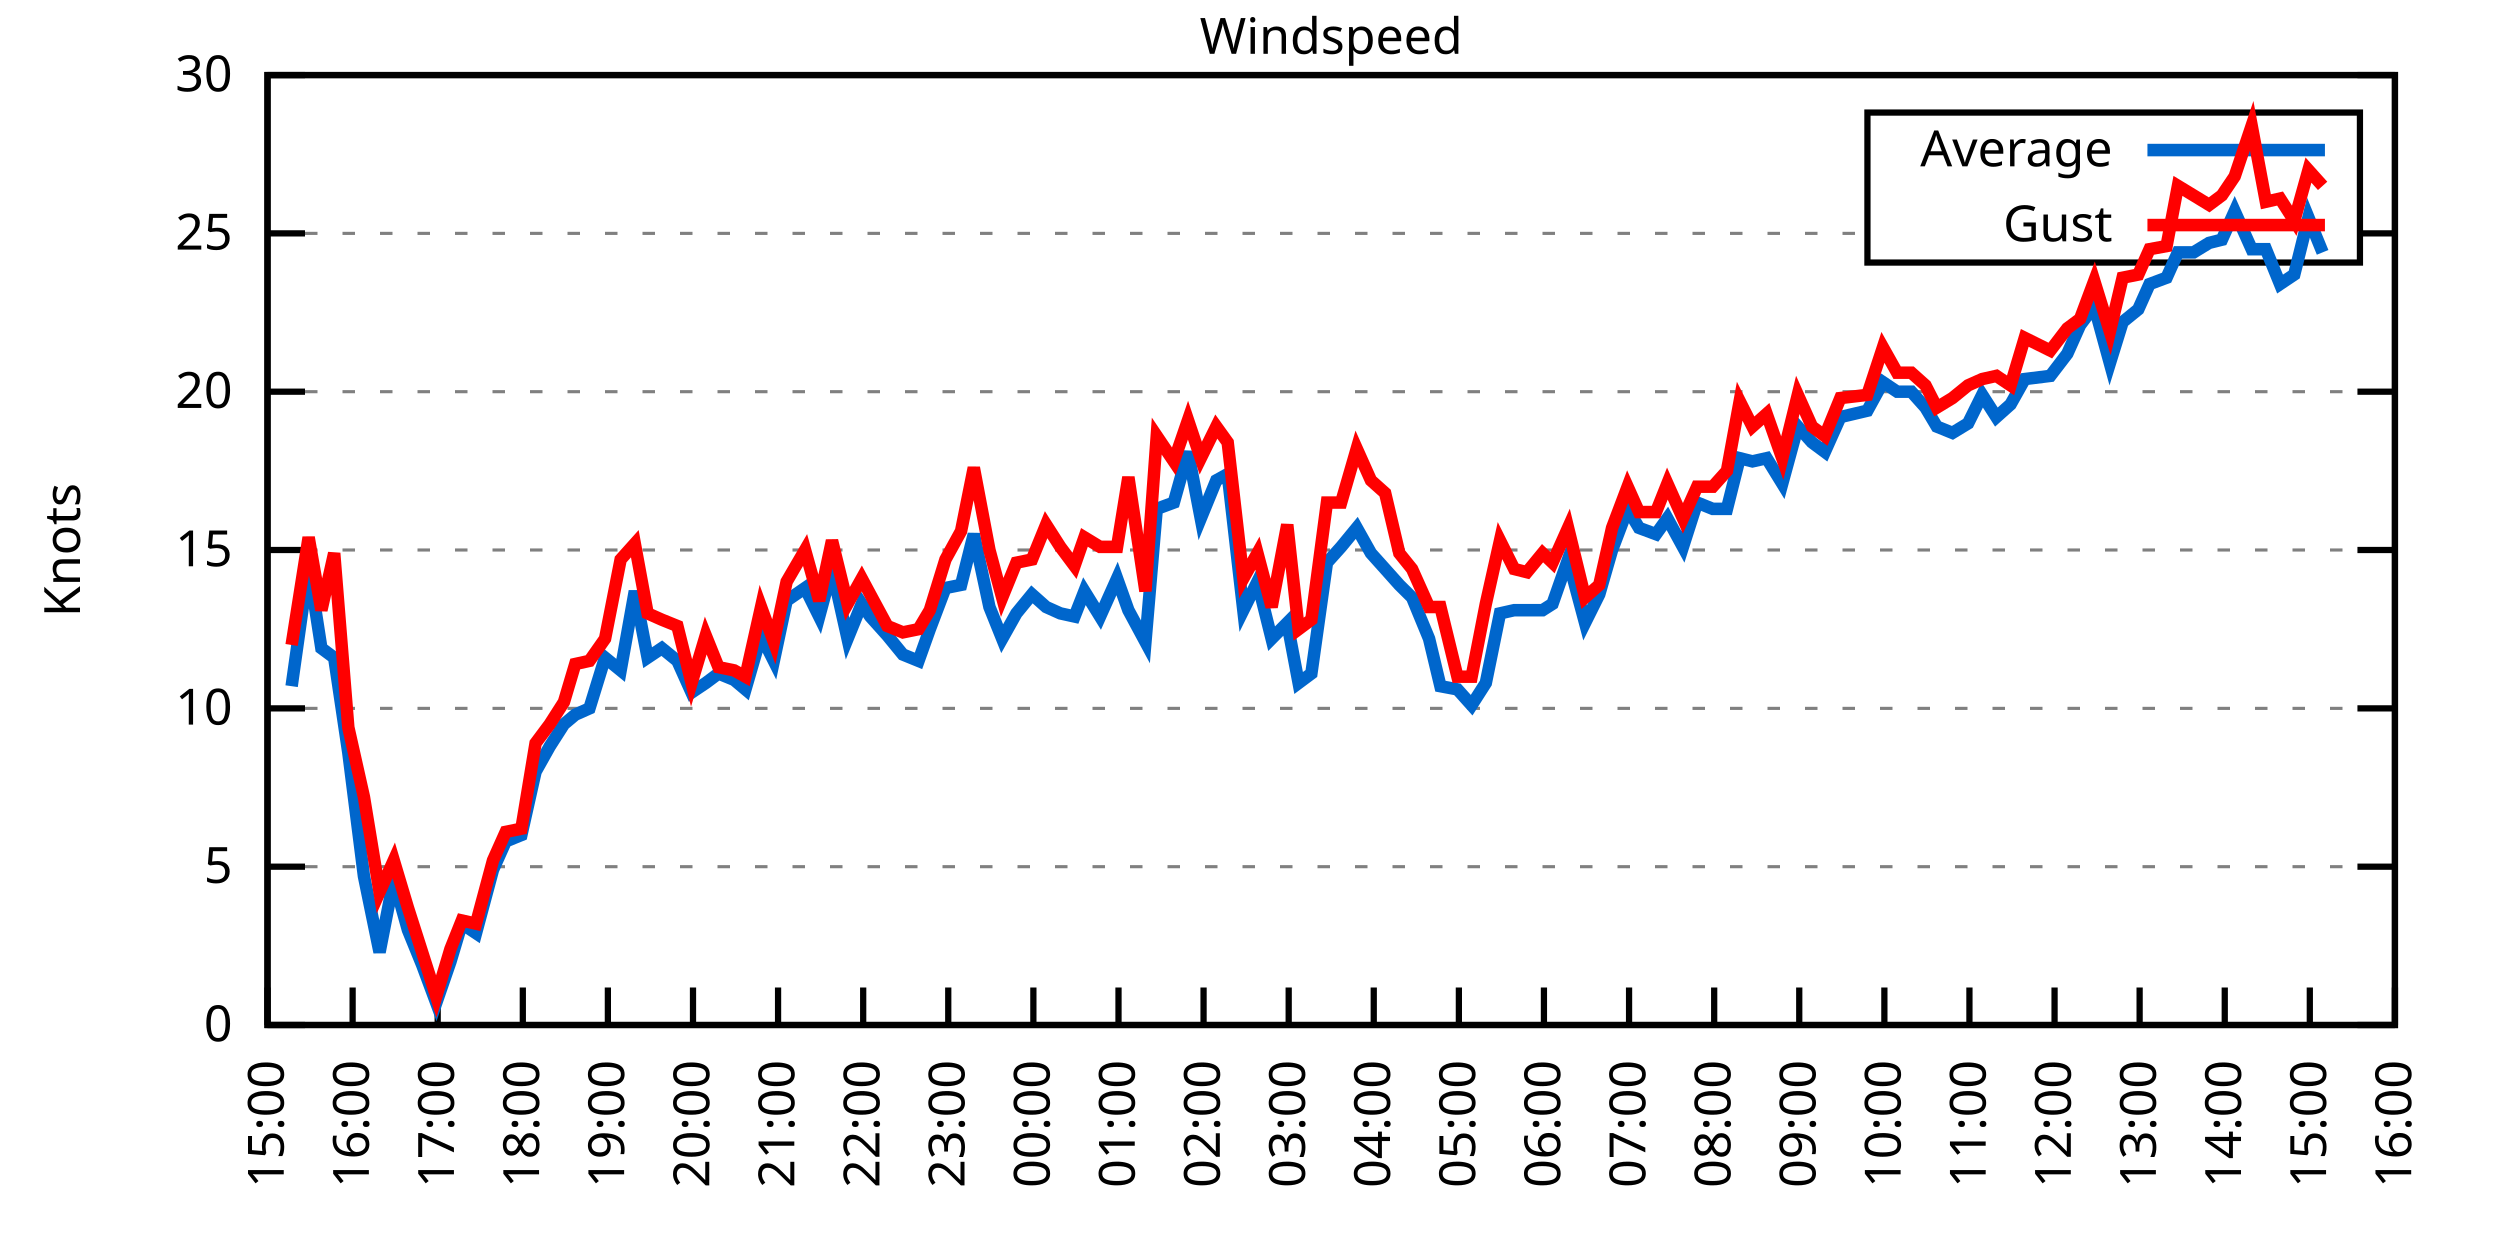
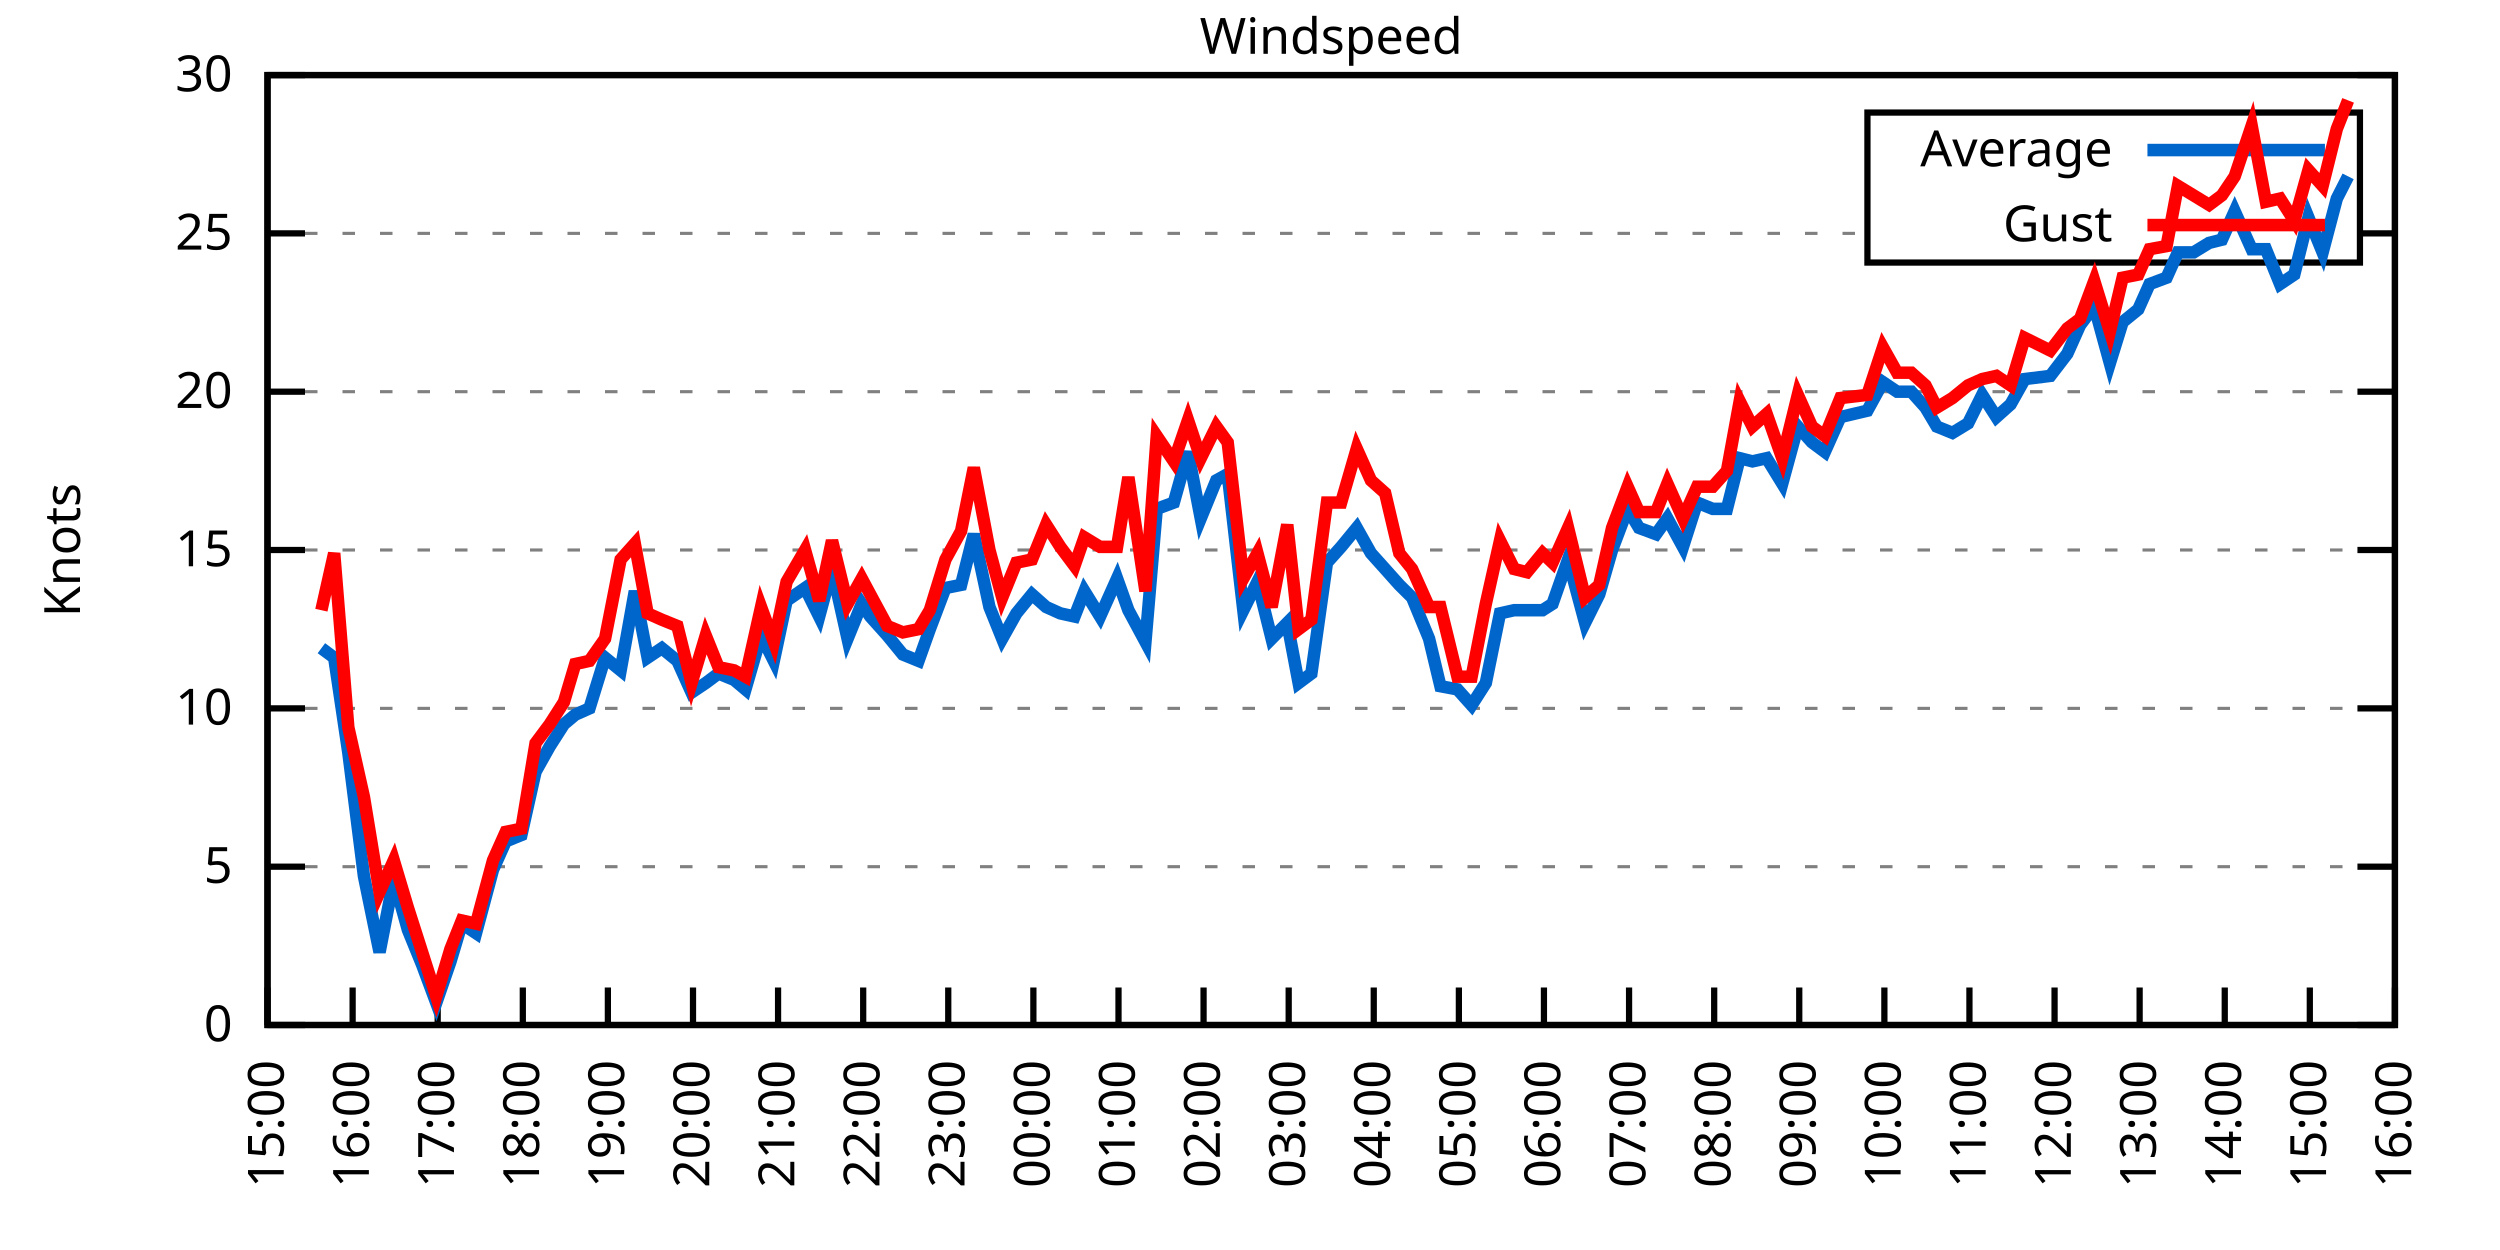
<svg xmlns="http://www.w3.org/2000/svg" xmlns:xlink="http://www.w3.org/1999/xlink" width="400" height="200" viewBox="0 0 400 200">
  <g id="gnuplot_canvas">
    <rect x="0" y="0" width="400" height="200" fill="none" />
    <defs>
      <circle id="gpDot" r="0.5" stroke-width="0.5" stroke="currentColor" />
      <path id="gpPt0" stroke-width="0.333" stroke="currentColor" d="M-1,0 h2 M0,-1 v2" />
      <path id="gpPt1" stroke-width="0.333" stroke="currentColor" d="M-1,-1 L1,1 M1,-1 L-1,1" />
      <path id="gpPt2" stroke-width="0.333" stroke="currentColor" d="M-1,0 L1,0 M0,-1 L0,1 M-1,-1 L1,1 M-1,1 L1,-1" />
      <rect id="gpPt3" stroke-width="0.333" stroke="currentColor" x="-1" y="-1" width="2" height="2" />
      <rect id="gpPt4" stroke-width="0.333" stroke="currentColor" fill="currentColor" x="-1" y="-1" width="2" height="2" />
      <circle id="gpPt5" stroke-width="0.333" stroke="currentColor" cx="0" cy="0" r="1" />
      <use xlink:href="#gpPt5" id="gpPt6" fill="currentColor" stroke="none" />
      <path id="gpPt7" stroke-width="0.333" stroke="currentColor" d="M0,-1.33 L-1.33,0.67 L1.33,0.67 z" />
      <use xlink:href="#gpPt7" id="gpPt8" fill="currentColor" stroke="none" />
      <use xlink:href="#gpPt7" id="gpPt9" stroke="currentColor" transform="rotate(180)" />
      <use xlink:href="#gpPt9" id="gpPt10" fill="currentColor" stroke="none" />
      <use xlink:href="#gpPt3" id="gpPt11" stroke="currentColor" transform="rotate(45)" />
      <use xlink:href="#gpPt11" id="gpPt12" fill="currentColor" stroke="none" />
      <path id="gpPt13" stroke-width="0.333" stroke="currentColor" d="M0,1.330 L1.265,0.411 L0.782,-1.067 L-0.782,-1.076 L-1.265,0.411 z" />
      <use xlink:href="#gpPt13" id="gpPt14" fill="currentColor" stroke="none" />
      <filter id="textbox" filterUnits="objectBoundingBox" x="0" y="0" height="1" width="1">
        <feFlood flood-color="white" flood-opacity="1" result="bgnd" />
        <feComposite in="SourceGraphic" in2="bgnd" operator="atop" />
      </filter>
      <filter id="greybox" filterUnits="objectBoundingBox" x="0" y="0" height="1" width="1">
        <feFlood flood-color="lightgrey" flood-opacity="1" result="grey" />
        <feComposite in="SourceGraphic" in2="grey" operator="atop" />
      </filter>
    </defs>
    <g fill="none" color="white" stroke="currentColor" stroke-width="1.00" stroke-linecap="butt" stroke-linejoin="miter">
</g>
    <g fill="none" color="black" stroke="currentColor" stroke-width="1.00" stroke-linecap="butt" stroke-linejoin="miter">
      <g stroke="none" shape-rendering="crispEdges">
        <polygon fill="rgb(255, 255, 255)" points="42.80,164.00 383.18,164.00 383.18,12.02 42.80,12.02 " />
      </g>
    </g>
    <g fill="none" color="black" stroke="currentColor" stroke-width="1.00" stroke-linecap="butt" stroke-linejoin="miter">
</g>
    <g fill="none" color="black" stroke="black" stroke-width="0.50" stroke-linecap="butt" stroke-linejoin="miter">
</g>
    <g fill="none" color="gray" stroke="currentColor" stroke-width="0.50" stroke-linecap="butt" stroke-linejoin="miter">
      <path stroke="gray" stroke-dasharray="2,4" class="gridline" d="M42.80,164.00 L383.19,164.00  " />
    </g>
    <g fill="none" color="gray" stroke="gray" stroke-width="1.00" stroke-linecap="butt" stroke-linejoin="miter">
</g>
    <g fill="none" color="black" stroke="currentColor" stroke-width="1.00" stroke-linecap="butt" stroke-linejoin="miter">
      <path stroke="black" d="M42.80,164.00 L48.80,164.00 M383.19,164.00 L377.19,164.00  " />
      <g transform="translate(37.20,166.60)" stroke="none" fill="black" font-family="Sans" font-size="8.00" text-anchor="end">
        <text>
          <tspan font-family="Sans"> 0</tspan>
        </text>
      </g>
    </g>
    <g fill="none" color="black" stroke="currentColor" stroke-width="1.00" stroke-linecap="butt" stroke-linejoin="miter">
</g>
    <g fill="none" color="black" stroke="black" stroke-width="0.50" stroke-linecap="butt" stroke-linejoin="miter">
</g>
    <g fill="none" color="gray" stroke="currentColor" stroke-width="0.50" stroke-linecap="butt" stroke-linejoin="miter">
      <path stroke="gray" stroke-dasharray="2,4" class="gridline" d="M42.80,138.67 L383.19,138.67  " />
    </g>
    <g fill="none" color="gray" stroke="gray" stroke-width="1.00" stroke-linecap="butt" stroke-linejoin="miter">
</g>
    <g fill="none" color="black" stroke="currentColor" stroke-width="1.00" stroke-linecap="butt" stroke-linejoin="miter">
      <path stroke="black" d="M42.80,138.67 L48.80,138.67 M383.19,138.67 L377.19,138.67  " />
      <g transform="translate(37.20,141.27)" stroke="none" fill="black" font-family="Sans" font-size="8.00" text-anchor="end">
        <text>
          <tspan font-family="Sans"> 5</tspan>
        </text>
      </g>
    </g>
    <g fill="none" color="black" stroke="currentColor" stroke-width="1.00" stroke-linecap="butt" stroke-linejoin="miter">
</g>
    <g fill="none" color="black" stroke="black" stroke-width="0.50" stroke-linecap="butt" stroke-linejoin="miter">
</g>
    <g fill="none" color="gray" stroke="currentColor" stroke-width="0.50" stroke-linecap="butt" stroke-linejoin="miter">
      <path stroke="gray" stroke-dasharray="2,4" class="gridline" d="M42.80,113.34 L383.19,113.34  " />
    </g>
    <g fill="none" color="gray" stroke="gray" stroke-width="1.00" stroke-linecap="butt" stroke-linejoin="miter">
</g>
    <g fill="none" color="black" stroke="currentColor" stroke-width="1.00" stroke-linecap="butt" stroke-linejoin="miter">
      <path stroke="black" d="M42.80,113.34 L48.80,113.34 M383.19,113.34 L377.19,113.34  " />
      <g transform="translate(37.20,115.94)" stroke="none" fill="black" font-family="Sans" font-size="8.00" text-anchor="end">
        <text>
          <tspan font-family="Sans"> 10</tspan>
        </text>
      </g>
    </g>
    <g fill="none" color="black" stroke="currentColor" stroke-width="1.00" stroke-linecap="butt" stroke-linejoin="miter">
</g>
    <g fill="none" color="black" stroke="black" stroke-width="0.50" stroke-linecap="butt" stroke-linejoin="miter">
</g>
    <g fill="none" color="gray" stroke="currentColor" stroke-width="0.50" stroke-linecap="butt" stroke-linejoin="miter">
      <path stroke="gray" stroke-dasharray="2,4" class="gridline" d="M42.80,88.00 L383.19,88.00  " />
    </g>
    <g fill="none" color="gray" stroke="gray" stroke-width="1.00" stroke-linecap="butt" stroke-linejoin="miter">
</g>
    <g fill="none" color="black" stroke="currentColor" stroke-width="1.00" stroke-linecap="butt" stroke-linejoin="miter">
      <path stroke="black" d="M42.80,88.00 L48.80,88.00 M383.19,88.00 L377.19,88.00  " />
      <g transform="translate(37.20,90.60)" stroke="none" fill="black" font-family="Sans" font-size="8.00" text-anchor="end">
        <text>
          <tspan font-family="Sans"> 15</tspan>
        </text>
      </g>
    </g>
    <g fill="none" color="black" stroke="currentColor" stroke-width="1.00" stroke-linecap="butt" stroke-linejoin="miter">
</g>
    <g fill="none" color="black" stroke="black" stroke-width="0.50" stroke-linecap="butt" stroke-linejoin="miter">
</g>
    <g fill="none" color="gray" stroke="currentColor" stroke-width="0.50" stroke-linecap="butt" stroke-linejoin="miter">
      <path stroke="gray" stroke-dasharray="2,4" class="gridline" d="M42.80,62.67 L383.19,62.67  " />
    </g>
    <g fill="none" color="gray" stroke="gray" stroke-width="1.00" stroke-linecap="butt" stroke-linejoin="miter">
</g>
    <g fill="none" color="black" stroke="currentColor" stroke-width="1.00" stroke-linecap="butt" stroke-linejoin="miter">
      <path stroke="black" d="M42.80,62.67 L48.80,62.67 M383.19,62.67 L377.19,62.67  " />
      <g transform="translate(37.20,65.27)" stroke="none" fill="black" font-family="Sans" font-size="8.00" text-anchor="end">
        <text>
          <tspan font-family="Sans"> 20</tspan>
        </text>
      </g>
    </g>
    <g fill="none" color="black" stroke="currentColor" stroke-width="1.00" stroke-linecap="butt" stroke-linejoin="miter">
</g>
    <g fill="none" color="black" stroke="black" stroke-width="0.50" stroke-linecap="butt" stroke-linejoin="miter">
</g>
    <g fill="none" color="gray" stroke="currentColor" stroke-width="0.50" stroke-linecap="butt" stroke-linejoin="miter">
      <path stroke="gray" stroke-dasharray="2,4" class="gridline" d="M42.80,37.34 L298.79,37.34 M377.59,37.34 L383.19,37.34  " />
    </g>
    <g fill="none" color="gray" stroke="gray" stroke-width="1.00" stroke-linecap="butt" stroke-linejoin="miter">
</g>
    <g fill="none" color="black" stroke="currentColor" stroke-width="1.00" stroke-linecap="butt" stroke-linejoin="miter">
      <path stroke="black" d="M42.80,37.34 L48.80,37.34 M383.19,37.34 L377.19,37.34  " />
      <g transform="translate(37.20,39.94)" stroke="none" fill="black" font-family="Sans" font-size="8.00" text-anchor="end">
        <text>
          <tspan font-family="Sans"> 25</tspan>
        </text>
      </g>
    </g>
    <g fill="none" color="black" stroke="currentColor" stroke-width="1.00" stroke-linecap="butt" stroke-linejoin="miter">
</g>
    <g fill="none" color="black" stroke="black" stroke-width="0.50" stroke-linecap="butt" stroke-linejoin="miter">
</g>
    <g fill="none" color="gray" stroke="currentColor" stroke-width="0.50" stroke-linecap="butt" stroke-linejoin="miter">
      <path stroke="gray" stroke-dasharray="2,4" class="gridline" d="M42.80,12.01 L383.19,12.01  " />
    </g>
    <g fill="none" color="gray" stroke="gray" stroke-width="1.00" stroke-linecap="butt" stroke-linejoin="miter">
</g>
    <g fill="none" color="black" stroke="currentColor" stroke-width="1.00" stroke-linecap="butt" stroke-linejoin="miter">
      <path stroke="black" d="M42.80,12.01 L48.80,12.01 M383.19,12.01 L377.19,12.01  " />
      <g transform="translate(37.20,14.61)" stroke="none" fill="black" font-family="Sans" font-size="8.00" text-anchor="end">
        <text>
          <tspan font-family="Sans"> 30</tspan>
        </text>
      </g>
    </g>
    <g fill="none" color="black" stroke="currentColor" stroke-width="1.00" stroke-linecap="butt" stroke-linejoin="miter">
      <path stroke="black" d="M42.80,164.00 L42.80,158.00  " />
      <g transform="translate(45.40,169.60) rotate(270.00)" stroke="none" fill="black" font-family="Sans" font-size="8.00" text-anchor="end">
        <text>
          <tspan font-family="Sans">15:00</tspan>
        </text>
      </g>
    </g>
    <g fill="none" color="black" stroke="currentColor" stroke-width="1.00" stroke-linecap="butt" stroke-linejoin="miter">
      <path stroke="black" d="M56.42,164.00 L56.42,158.00  " />
      <g transform="translate(59.02,169.60) rotate(270.00)" stroke="none" fill="black" font-family="Sans" font-size="8.00" text-anchor="end">
        <text>
          <tspan font-family="Sans">16:00</tspan>
        </text>
      </g>
    </g>
    <g fill="none" color="black" stroke="currentColor" stroke-width="1.00" stroke-linecap="butt" stroke-linejoin="miter">
      <path stroke="black" d="M70.03,164.00 L70.03,158.00  " />
      <g transform="translate(72.63,169.60) rotate(270.00)" stroke="none" fill="black" font-family="Sans" font-size="8.00" text-anchor="end">
        <text>
          <tspan font-family="Sans">17:00</tspan>
        </text>
      </g>
    </g>
    <g fill="none" color="black" stroke="currentColor" stroke-width="1.00" stroke-linecap="butt" stroke-linejoin="miter">
      <path stroke="black" d="M83.65,164.00 L83.65,158.00  " />
      <g transform="translate(86.25,169.60) rotate(270.00)" stroke="none" fill="black" font-family="Sans" font-size="8.00" text-anchor="end">
        <text>
          <tspan font-family="Sans">18:00</tspan>
        </text>
      </g>
    </g>
    <g fill="none" color="black" stroke="currentColor" stroke-width="1.00" stroke-linecap="butt" stroke-linejoin="miter">
      <path stroke="black" d="M97.26,164.00 L97.26,158.00  " />
      <g transform="translate(99.86,169.60) rotate(270.00)" stroke="none" fill="black" font-family="Sans" font-size="8.00" text-anchor="end">
        <text>
          <tspan font-family="Sans">19:00</tspan>
        </text>
      </g>
    </g>
    <g fill="none" color="black" stroke="currentColor" stroke-width="1.00" stroke-linecap="butt" stroke-linejoin="miter">
      <path stroke="black" d="M110.88,164.00 L110.88,158.00  " />
      <g transform="translate(113.48,169.60) rotate(270.00)" stroke="none" fill="black" font-family="Sans" font-size="8.00" text-anchor="end">
        <text>
          <tspan font-family="Sans">20:00</tspan>
        </text>
      </g>
    </g>
    <g fill="none" color="black" stroke="currentColor" stroke-width="1.00" stroke-linecap="butt" stroke-linejoin="miter">
      <path stroke="black" d="M124.49,164.00 L124.49,158.00  " />
      <g transform="translate(127.09,169.60) rotate(270.00)" stroke="none" fill="black" font-family="Sans" font-size="8.00" text-anchor="end">
        <text>
          <tspan font-family="Sans">21:00</tspan>
        </text>
      </g>
    </g>
    <g fill="none" color="black" stroke="currentColor" stroke-width="1.00" stroke-linecap="butt" stroke-linejoin="miter">
      <path stroke="black" d="M138.11,164.00 L138.11,158.00  " />
      <g transform="translate(140.71,169.60) rotate(270.00)" stroke="none" fill="black" font-family="Sans" font-size="8.00" text-anchor="end">
        <text>
          <tspan font-family="Sans">22:00</tspan>
        </text>
      </g>
    </g>
    <g fill="none" color="black" stroke="currentColor" stroke-width="1.00" stroke-linecap="butt" stroke-linejoin="miter">
      <path stroke="black" d="M151.72,164.00 L151.72,158.00  " />
      <g transform="translate(154.32,169.60) rotate(270.00)" stroke="none" fill="black" font-family="Sans" font-size="8.00" text-anchor="end">
        <text>
          <tspan font-family="Sans">23:00</tspan>
        </text>
      </g>
    </g>
    <g fill="none" color="black" stroke="currentColor" stroke-width="1.00" stroke-linecap="butt" stroke-linejoin="miter">
      <path stroke="black" d="M165.34,164.00 L165.34,158.00  " />
      <g transform="translate(167.94,169.60) rotate(270.00)" stroke="none" fill="black" font-family="Sans" font-size="8.00" text-anchor="end">
        <text>
          <tspan font-family="Sans">00:00</tspan>
        </text>
      </g>
    </g>
    <g fill="none" color="black" stroke="currentColor" stroke-width="1.00" stroke-linecap="butt" stroke-linejoin="miter">
      <path stroke="black" d="M178.96,164.00 L178.96,158.00  " />
      <g transform="translate(181.56,169.60) rotate(270.00)" stroke="none" fill="black" font-family="Sans" font-size="8.00" text-anchor="end">
        <text>
          <tspan font-family="Sans">01:00</tspan>
        </text>
      </g>
    </g>
    <g fill="none" color="black" stroke="currentColor" stroke-width="1.00" stroke-linecap="butt" stroke-linejoin="miter">
      <path stroke="black" d="M192.57,164.00 L192.57,158.00  " />
      <g transform="translate(195.17,169.60) rotate(270.00)" stroke="none" fill="black" font-family="Sans" font-size="8.00" text-anchor="end">
        <text>
          <tspan font-family="Sans">02:00</tspan>
        </text>
      </g>
    </g>
    <g fill="none" color="black" stroke="currentColor" stroke-width="1.00" stroke-linecap="butt" stroke-linejoin="miter">
      <path stroke="black" d="M206.19,164.00 L206.19,158.00  " />
      <g transform="translate(208.79,169.60) rotate(270.00)" stroke="none" fill="black" font-family="Sans" font-size="8.00" text-anchor="end">
        <text>
          <tspan font-family="Sans">03:00</tspan>
        </text>
      </g>
    </g>
    <g fill="none" color="black" stroke="currentColor" stroke-width="1.00" stroke-linecap="butt" stroke-linejoin="miter">
      <path stroke="black" d="M219.80,164.00 L219.80,158.00  " />
      <g transform="translate(222.40,169.60) rotate(270.00)" stroke="none" fill="black" font-family="Sans" font-size="8.00" text-anchor="end">
        <text>
          <tspan font-family="Sans">04:00</tspan>
        </text>
      </g>
    </g>
    <g fill="none" color="black" stroke="currentColor" stroke-width="1.00" stroke-linecap="butt" stroke-linejoin="miter">
      <path stroke="black" d="M233.42,164.00 L233.42,158.00  " />
      <g transform="translate(236.02,169.60) rotate(270.00)" stroke="none" fill="black" font-family="Sans" font-size="8.00" text-anchor="end">
        <text>
          <tspan font-family="Sans">05:00</tspan>
        </text>
      </g>
    </g>
    <g fill="none" color="black" stroke="currentColor" stroke-width="1.00" stroke-linecap="butt" stroke-linejoin="miter">
      <path stroke="black" d="M247.03,164.00 L247.03,158.00  " />
      <g transform="translate(249.63,169.60) rotate(270.00)" stroke="none" fill="black" font-family="Sans" font-size="8.00" text-anchor="end">
        <text>
          <tspan font-family="Sans">06:00</tspan>
        </text>
      </g>
    </g>
    <g fill="none" color="black" stroke="currentColor" stroke-width="1.00" stroke-linecap="butt" stroke-linejoin="miter">
      <path stroke="black" d="M260.65,164.00 L260.65,158.00  " />
      <g transform="translate(263.25,169.60) rotate(270.00)" stroke="none" fill="black" font-family="Sans" font-size="8.00" text-anchor="end">
        <text>
          <tspan font-family="Sans">07:00</tspan>
        </text>
      </g>
    </g>
    <g fill="none" color="black" stroke="currentColor" stroke-width="1.00" stroke-linecap="butt" stroke-linejoin="miter">
      <path stroke="black" d="M274.27,164.00 L274.27,158.00  " />
      <g transform="translate(276.87,169.60) rotate(270.00)" stroke="none" fill="black" font-family="Sans" font-size="8.00" text-anchor="end">
        <text>
          <tspan font-family="Sans">08:00</tspan>
        </text>
      </g>
    </g>
    <g fill="none" color="black" stroke="currentColor" stroke-width="1.00" stroke-linecap="butt" stroke-linejoin="miter">
      <path stroke="black" d="M287.88,164.00 L287.88,158.00  " />
      <g transform="translate(290.48,169.60) rotate(270.00)" stroke="none" fill="black" font-family="Sans" font-size="8.00" text-anchor="end">
        <text>
          <tspan font-family="Sans">09:00</tspan>
        </text>
      </g>
    </g>
    <g fill="none" color="black" stroke="currentColor" stroke-width="1.00" stroke-linecap="butt" stroke-linejoin="miter">
      <path stroke="black" d="M301.50,164.00 L301.50,158.00  " />
      <g transform="translate(304.10,169.60) rotate(270.00)" stroke="none" fill="black" font-family="Sans" font-size="8.00" text-anchor="end">
        <text>
          <tspan font-family="Sans">10:00</tspan>
        </text>
      </g>
    </g>
    <g fill="none" color="black" stroke="currentColor" stroke-width="1.00" stroke-linecap="butt" stroke-linejoin="miter">
      <path stroke="black" d="M315.11,164.00 L315.11,158.00  " />
      <g transform="translate(317.71,169.60) rotate(270.00)" stroke="none" fill="black" font-family="Sans" font-size="8.00" text-anchor="end">
        <text>
          <tspan font-family="Sans">11:00</tspan>
        </text>
      </g>
    </g>
    <g fill="none" color="black" stroke="currentColor" stroke-width="1.00" stroke-linecap="butt" stroke-linejoin="miter">
      <path stroke="black" d="M328.73,164.00 L328.73,158.00  " />
      <g transform="translate(331.33,169.60) rotate(270.00)" stroke="none" fill="black" font-family="Sans" font-size="8.00" text-anchor="end">
        <text>
          <tspan font-family="Sans">12:00</tspan>
        </text>
      </g>
    </g>
    <g fill="none" color="black" stroke="currentColor" stroke-width="1.00" stroke-linecap="butt" stroke-linejoin="miter">
      <path stroke="black" d="M342.34,164.00 L342.34,158.00  " />
      <g transform="translate(344.94,169.60) rotate(270.00)" stroke="none" fill="black" font-family="Sans" font-size="8.00" text-anchor="end">
        <text>
          <tspan font-family="Sans">13:00</tspan>
        </text>
      </g>
    </g>
    <g fill="none" color="black" stroke="currentColor" stroke-width="1.00" stroke-linecap="butt" stroke-linejoin="miter">
      <path stroke="black" d="M355.96,164.00 L355.96,158.00  " />
      <g transform="translate(358.56,169.60) rotate(270.00)" stroke="none" fill="black" font-family="Sans" font-size="8.00" text-anchor="end">
        <text>
          <tspan font-family="Sans">14:00</tspan>
        </text>
      </g>
    </g>
    <g fill="none" color="black" stroke="currentColor" stroke-width="1.00" stroke-linecap="butt" stroke-linejoin="miter">
      <path stroke="black" d="M369.57,164.00 L369.57,158.00  " />
      <g transform="translate(372.17,169.60) rotate(270.00)" stroke="none" fill="black" font-family="Sans" font-size="8.00" text-anchor="end">
        <text>
          <tspan font-family="Sans">15:00</tspan>
        </text>
      </g>
    </g>
    <g fill="none" color="black" stroke="currentColor" stroke-width="1.00" stroke-linecap="butt" stroke-linejoin="miter">
      <path stroke="black" d="M383.19,164.00 L383.19,158.00  " />
      <g transform="translate(385.79,169.60) rotate(270.00)" stroke="none" fill="black" font-family="Sans" font-size="8.00" text-anchor="end">
        <text>
          <tspan font-family="Sans">16:00</tspan>
        </text>
      </g>
    </g>
    <g fill="none" color="black" stroke="currentColor" stroke-width="1.00" stroke-linecap="butt" stroke-linejoin="miter">
</g>
    <g fill="none" color="black" stroke="currentColor" stroke-width="1.00" stroke-linecap="butt" stroke-linejoin="miter">
      <path stroke="black" d="M42.80,12.01 L42.80,164.00 L383.19,164.00 L383.19,12.01 L42.80,12.01 Z  " />
    </g>
    <g fill="none" color="black" stroke="currentColor" stroke-width="1.00" stroke-linecap="butt" stroke-linejoin="miter">
</g>
    <g fill="none" color="black" stroke="currentColor" stroke-width="1.00" stroke-linecap="butt" stroke-linejoin="miter">
      <path stroke="black" d="M298.79,42.01 L298.79,18.01 L377.59,18.01 L377.59,42.01 L298.79,42.01 Z  " />
    </g>
    <g id="Windspeed_plot_1">
      <g fill="none" color="white" stroke="black" stroke-width="2.00" stroke-linecap="butt" stroke-linejoin="miter">
</g>
      <g fill="none" color="black" stroke="currentColor" stroke-width="2.00" stroke-linecap="butt" stroke-linejoin="miter">
        <g transform="translate(337.99,26.61)" stroke="none" fill="black" font-family="Sans" font-size="8.00" text-anchor="end">
          <text>
            <tspan font-family="Sans">Average</tspan>
          </text>
        </g>
      </g>
      <g fill="none" color="black" stroke="currentColor" stroke-width="2.00" stroke-linecap="butt" stroke-linejoin="miter">
-         <path stroke="rgb(  0, 102, 204)" d="M343.59,24.01 L371.99,24.01 M46.66,109.79 L49.38,90.54 L51.42,103.71 L53.47,105.23 L55.73,120.43 L58.23,140.19   L60.73,152.35 L63.00,140.69 L65.27,148.80 L67.54,154.37 L69.80,160.45 L72.07,153.87 L73.89,147.79 L76.16,149.31   L78.88,139.17 L80.92,134.62 L83.42,133.60 L85.69,123.47 L87.96,119.42 L90.23,115.87 L92.04,114.35 L94.31,113.34   L96.81,105.23 L99.30,107.26 L101.57,94.59 L103.62,105.23 L105.89,103.71 L108.38,105.74 L110.65,110.80 L112.92,109.28   L114.96,107.76 L117.46,108.78 L119.27,110.30 L121.77,101.68 L123.81,105.74 L125.86,96.11 L128.81,94.08 L131.07,98.64   L133.12,91.04 L135.61,102.19 L137.88,96.62 L139.24,98.64 L141.97,101.68 L144.46,104.72 L146.96,105.74 L148.77,100.67   L151.27,94.08 L153.77,93.58 L155.81,85.47 L158.31,97.12 L160.35,102.19 L162.62,98.14 L165.11,95.10 L167.38,97.12   L169.65,98.14 L171.92,98.64 L173.51,94.59 L176.01,98.64 L178.73,92.56 L180.54,97.63 L183.27,102.70 L185.08,81.42   L187.81,80.41 L190.08,72.30 L192.12,82.94 L194.61,76.86 L196.43,75.85 L198.93,97.63 L201.19,93.07 L203.46,102.19   L205.96,99.66 L207.78,109.28 L209.82,107.76 L212.31,90.03 L214.58,87.50 L217.08,84.46 L219.35,88.51 L221.62,91.04   L223.89,93.58 L225.93,95.60 L228.65,102.19 L230.47,109.79 L233.19,110.30 L235.46,112.83 L237.73,109.28 L240.00,98.14   L242.27,97.63 L244.31,97.63 L246.81,97.63 L248.40,96.62 L250.89,89.52 L253.61,99.66 L255.88,95.10 L257.93,88.00   L260.42,81.42 L262.24,84.46 L264.96,85.47 L266.78,82.94 L269.27,87.50 L271.54,80.41 L274.04,81.42 L276.31,81.42   L278.35,73.31 L280.39,73.82 L282.66,73.31 L285.16,77.37 L287.65,68.25 L289.92,70.78 L291.97,72.30 L294.46,66.73   L298.77,65.71 L301.27,61.15 L303.54,62.67 L305.81,62.67 L308.08,65.21 L309.89,68.25 L312.39,69.26 L314.89,67.74   L317.15,63.18 L319.42,66.73 L321.69,64.70 L323.96,60.65 L328.05,60.14 L330.77,56.59 L332.81,52.03 L335.08,48.99   L337.58,58.11 L339.62,51.53 L342.12,49.50 L343.93,45.45 L346.65,44.43 L348.47,40.38 L350.97,40.38 L353.46,38.86   L355.50,38.35 L357.55,33.80 L360.27,39.87 L362.54,39.87 L364.81,45.45 L367.08,43.93 L369.35,34.81 L371.62,40.38    " />
+         <path stroke="rgb(  0, 102, 204)" d="M343.59,24.01 L371.99,24.01 M51.42,103.71 L53.47,105.23 L55.73,120.43 L58.23,140.19 L60.73,152.35 L63.00,140.69   L65.27,148.80 L67.54,154.37 L69.80,160.45 L72.07,153.87 L73.89,147.79 L76.16,149.31 L78.88,139.17 L80.92,134.62   L83.42,133.60 L85.69,123.47 L87.96,119.42 L90.23,115.87 L92.04,114.35 L94.31,113.34 L96.81,105.23 L99.30,107.26   L101.57,94.59 L103.62,105.23 L105.89,103.71 L108.38,105.74 L110.65,110.80 L112.92,109.28 L114.96,107.76 L117.46,108.78   L119.27,110.30 L121.77,101.68 L123.81,105.74 L125.86,96.11 L128.81,94.08 L131.07,98.64 L133.12,91.04 L135.61,102.19   L137.88,96.62 L139.24,98.64 L141.97,101.68 L144.46,104.72 L146.96,105.74 L148.77,100.67 L151.27,94.08 L153.77,93.58   L155.81,85.47 L158.31,97.12 L160.35,102.19 L162.62,98.14 L165.11,95.10 L167.38,97.12 L169.65,98.14 L171.92,98.64   L173.51,94.59 L176.01,98.64 L178.73,92.56 L180.54,97.63 L183.27,102.70 L185.08,81.42 L187.81,80.41 L190.08,72.30   L192.12,82.94 L194.61,76.86 L196.43,75.85 L198.93,97.63 L201.19,93.07 L203.46,102.19 L205.96,99.66 L207.78,109.28   L209.82,107.76 L212.31,90.03 L214.58,87.50 L217.08,84.46 L219.35,88.51 L221.62,91.04 L223.89,93.58 L225.93,95.60   L228.65,102.19 L230.47,109.79 L233.19,110.30 L235.46,112.83 L237.73,109.28 L240.00,98.14 L242.27,97.63 L244.31,97.63   L246.81,97.63 L248.40,96.62 L250.89,89.52 L253.61,99.66 L255.88,95.10 L257.93,88.00 L260.42,81.42 L262.24,84.46   L264.96,85.47 L266.78,82.94 L269.27,87.50 L271.54,80.41 L274.04,81.42 L276.31,81.42 L278.35,73.31 L280.39,73.82   L282.66,73.31 L285.16,77.37 L287.65,68.25 L289.92,70.78 L291.97,72.30 L294.46,66.73 L298.77,65.71 L301.27,61.15   L303.54,62.67 L305.81,62.67 L308.08,65.21 L309.89,68.25 L312.39,69.26 L314.89,67.74 L317.15,63.18 L319.42,66.73   L321.69,64.70 L323.96,60.65 L328.05,60.14 L330.77,56.59 L332.81,52.03 L335.08,48.99 L337.58,58.11 L339.62,51.53   L342.12,49.50 L343.93,45.45 L346.65,44.43 L348.47,40.38 L350.97,40.38 L353.46,38.86 L355.50,38.35 L357.55,33.80   L360.27,39.87 L362.54,39.87 L364.81,45.45 L367.08,43.93 L369.35,34.81 L371.62,40.38 L373.89,31.77 L375.70,28.22    " />
      </g>
    </g>
    <g id="Windspeed_plot_2">
      <g fill="none" color="black" stroke="currentColor" stroke-width="2.00" stroke-linecap="butt" stroke-linejoin="miter">
        <g transform="translate(337.99,38.61)" stroke="none" fill="black" font-family="Sans" font-size="8.00" text-anchor="end">
          <text>
            <tspan font-family="Sans">Gust</tspan>
          </text>
        </g>
      </g>
      <g fill="none" color="black" stroke="currentColor" stroke-width="2.00" stroke-linecap="butt" stroke-linejoin="miter">
-         <path stroke="rgb(255,   0,   0)" d="M343.59,36.01 L371.99,36.01 M46.66,103.20 L49.38,85.98 L51.42,97.63 L53.47,88.51 L55.73,116.38 L58.23,127.52   L60.73,142.72 L63.00,137.66 L65.27,145.25 L67.54,152.35 L69.80,159.44 L72.07,151.84 L73.89,147.28 L76.16,147.79   L78.88,137.66 L80.92,133.10 L83.42,132.59 L85.69,118.91 L87.96,115.87 L90.23,112.32 L92.04,106.24 L94.31,105.74   L96.81,102.19 L99.30,89.52 L101.57,86.99 L103.62,98.14 L105.89,99.15 L108.38,100.16 L110.65,109.28 L112.92,101.68   L114.96,106.75 L117.46,107.26 L119.27,108.27 L121.77,97.12 L123.81,102.70 L125.86,93.07 L128.81,88.00 L131.07,96.11   L133.12,86.49 L135.61,96.62 L137.88,92.56 L139.24,95.10 L141.97,100.16 L144.46,101.18 L146.96,100.67 L148.77,97.63   L151.27,89.52 L153.77,84.97 L155.81,74.83 L158.31,88.00 L160.35,95.60 L162.62,90.03 L165.11,89.52 L167.38,83.95   L169.65,87.50 L171.92,90.54 L173.51,85.98 L176.01,87.50 L178.73,87.50 L180.54,76.35 L183.27,94.59 L185.08,69.77   L187.81,73.82 L190.08,67.23 L192.12,73.31 L194.61,68.25 L196.43,70.78 L198.93,92.56 L201.19,88.51 L203.46,97.12   L205.96,83.95 L207.78,100.67 L209.82,99.15 L212.31,80.41 L214.58,80.41 L217.08,71.79 L219.35,76.86 L221.62,78.89   L223.89,88.51 L225.93,91.04 L228.65,97.12 L230.47,97.12 L233.19,108.27 L235.46,108.27 L237.73,96.62 L240.00,86.49   L242.27,91.04 L244.31,91.55 L246.81,88.51 L248.40,90.03 L250.89,84.46 L253.61,95.60 L255.88,93.58 L257.93,84.46   L260.42,77.87 L262.24,81.93 L264.96,81.93 L266.78,77.37 L269.27,82.94 L271.54,77.87 L274.04,77.87 L276.31,75.34   L278.35,64.19 L280.39,68.25 L282.66,66.22 L285.16,73.31 L287.65,63.18 L289.92,68.25 L291.97,69.77 L294.46,63.69   L298.77,63.18 L301.27,55.58 L303.54,59.63 L305.81,59.63 L308.08,61.66 L309.89,65.21 L312.39,63.69 L314.89,61.66   L317.15,60.65 L319.42,60.14 L321.69,61.66 L323.96,54.06 L328.05,56.09 L330.77,52.54 L332.81,51.02 L335.08,44.94   L337.58,53.05 L339.62,44.43 L342.12,43.93 L343.93,39.87 L346.65,39.37 L348.47,29.74 L350.97,31.26 L353.46,32.78   L355.50,31.26 L357.55,28.22 L360.27,20.12 L362.54,32.28 L364.81,31.77 L367.08,35.32 L369.35,27.21 L371.62,29.74    " />
+         <path stroke="rgb(255,   0,   0)" d="M343.59,36.01 L371.99,36.01 M51.42,97.63 L53.47,88.51 L55.73,116.38 L58.23,127.52 L60.73,142.72 L63.00,137.66   L65.27,145.25 L67.54,152.35 L69.80,159.44 L72.07,151.84 L73.89,147.28 L76.16,147.79 L78.88,137.66 L80.92,133.10   L83.42,132.59 L85.69,118.91 L87.96,115.87 L90.23,112.32 L92.04,106.24 L94.31,105.74 L96.81,102.19 L99.30,89.52   L101.57,86.99 L103.62,98.14 L105.89,99.15 L108.38,100.16 L110.65,109.28 L112.92,101.68 L114.96,106.75 L117.46,107.26   L119.27,108.27 L121.77,97.12 L123.81,102.70 L125.86,93.07 L128.81,88.00 L131.07,96.11 L133.12,86.49 L135.61,96.62   L137.88,92.56 L139.24,95.10 L141.97,100.16 L144.46,101.18 L146.96,100.67 L148.77,97.63 L151.27,89.52 L153.77,84.97   L155.81,74.83 L158.31,88.00 L160.35,95.60 L162.62,90.03 L165.11,89.52 L167.38,83.95 L169.65,87.50 L171.92,90.54   L173.51,85.98 L176.01,87.50 L178.73,87.50 L180.54,76.35 L183.27,94.59 L185.08,69.77 L187.81,73.82 L190.08,67.23   L192.12,73.31 L194.61,68.25 L196.43,70.78 L198.93,92.56 L201.19,88.51 L203.46,97.12 L205.96,83.95 L207.78,100.67   L209.82,99.15 L212.31,80.41 L214.58,80.41 L217.08,71.79 L219.35,76.86 L221.62,78.89 L223.89,88.51 L225.93,91.04   L228.65,97.12 L230.47,97.12 L233.19,108.27 L235.46,108.27 L237.73,96.62 L240.00,86.49 L242.27,91.04 L244.31,91.55   L246.81,88.51 L248.40,90.03 L250.89,84.46 L253.61,95.60 L255.88,93.58 L257.93,84.46 L260.42,77.87 L262.24,81.93   L264.96,81.93 L266.78,77.37 L269.27,82.94 L271.54,77.87 L274.04,77.87 L276.31,75.34 L278.35,64.19 L280.39,68.25   L282.66,66.22 L285.16,73.31 L287.65,63.18 L289.92,68.25 L291.97,69.77 L294.46,63.69 L298.77,63.18 L301.27,55.58   L303.54,59.63 L305.81,59.63 L308.08,61.66 L309.89,65.21 L312.39,63.69 L314.89,61.66 L317.15,60.65 L319.42,60.14   L321.69,61.66 L323.96,54.06 L328.05,56.09 L330.77,52.54 L332.81,51.02 L335.08,44.94 L337.58,53.05 L339.62,44.43   L342.12,43.93 L343.93,39.87 L346.65,39.37 L348.47,29.74 L350.97,31.26 L353.46,32.78 L355.50,31.26 L357.55,28.22   L360.27,20.12 L362.54,32.28 L364.81,31.77 L367.08,35.32 L369.35,27.21 L371.62,29.74 L373.89,20.62 L375.70,16.06    " />
      </g>
    </g>
    <g fill="none" color="black" stroke="currentColor" stroke-width="2.00" stroke-linecap="butt" stroke-linejoin="miter">
</g>
    <g fill="none" color="black" stroke="black" stroke-width="1.00" stroke-linecap="butt" stroke-linejoin="miter">
</g>
    <g fill="none" color="black" stroke="currentColor" stroke-width="1.00" stroke-linecap="butt" stroke-linejoin="miter">
      <path stroke="black" d="M42.80,12.01 L42.80,164.00 L383.19,164.00 L383.19,12.01 L42.80,12.01 Z  " />
      <g transform="translate(12.80,88.01) rotate(270.00)" stroke="none" fill="black" font-family="Sans" font-size="8.00" text-anchor="middle">
        <text>
          <tspan font-family="Sans">Knots</tspan>
        </text>
      </g>
    </g>
    <g fill="none" color="black" stroke="currentColor" stroke-width="1.00" stroke-linecap="butt" stroke-linejoin="miter">
</g>
    <g fill="none" color="black" stroke="currentColor" stroke-width="1.00" stroke-linecap="butt" stroke-linejoin="miter">
      <g transform="translate(212.99,8.61)" stroke="none" fill="black" font-family="Sans" font-size="8.00" text-anchor="middle">
        <text>
          <tspan font-family="Sans">Windspeed</tspan>
        </text>
      </g>
    </g>
    <g fill="none" color="black" stroke="currentColor" stroke-width="1.00" stroke-linecap="butt" stroke-linejoin="miter">
</g>
  </g>
</svg>
